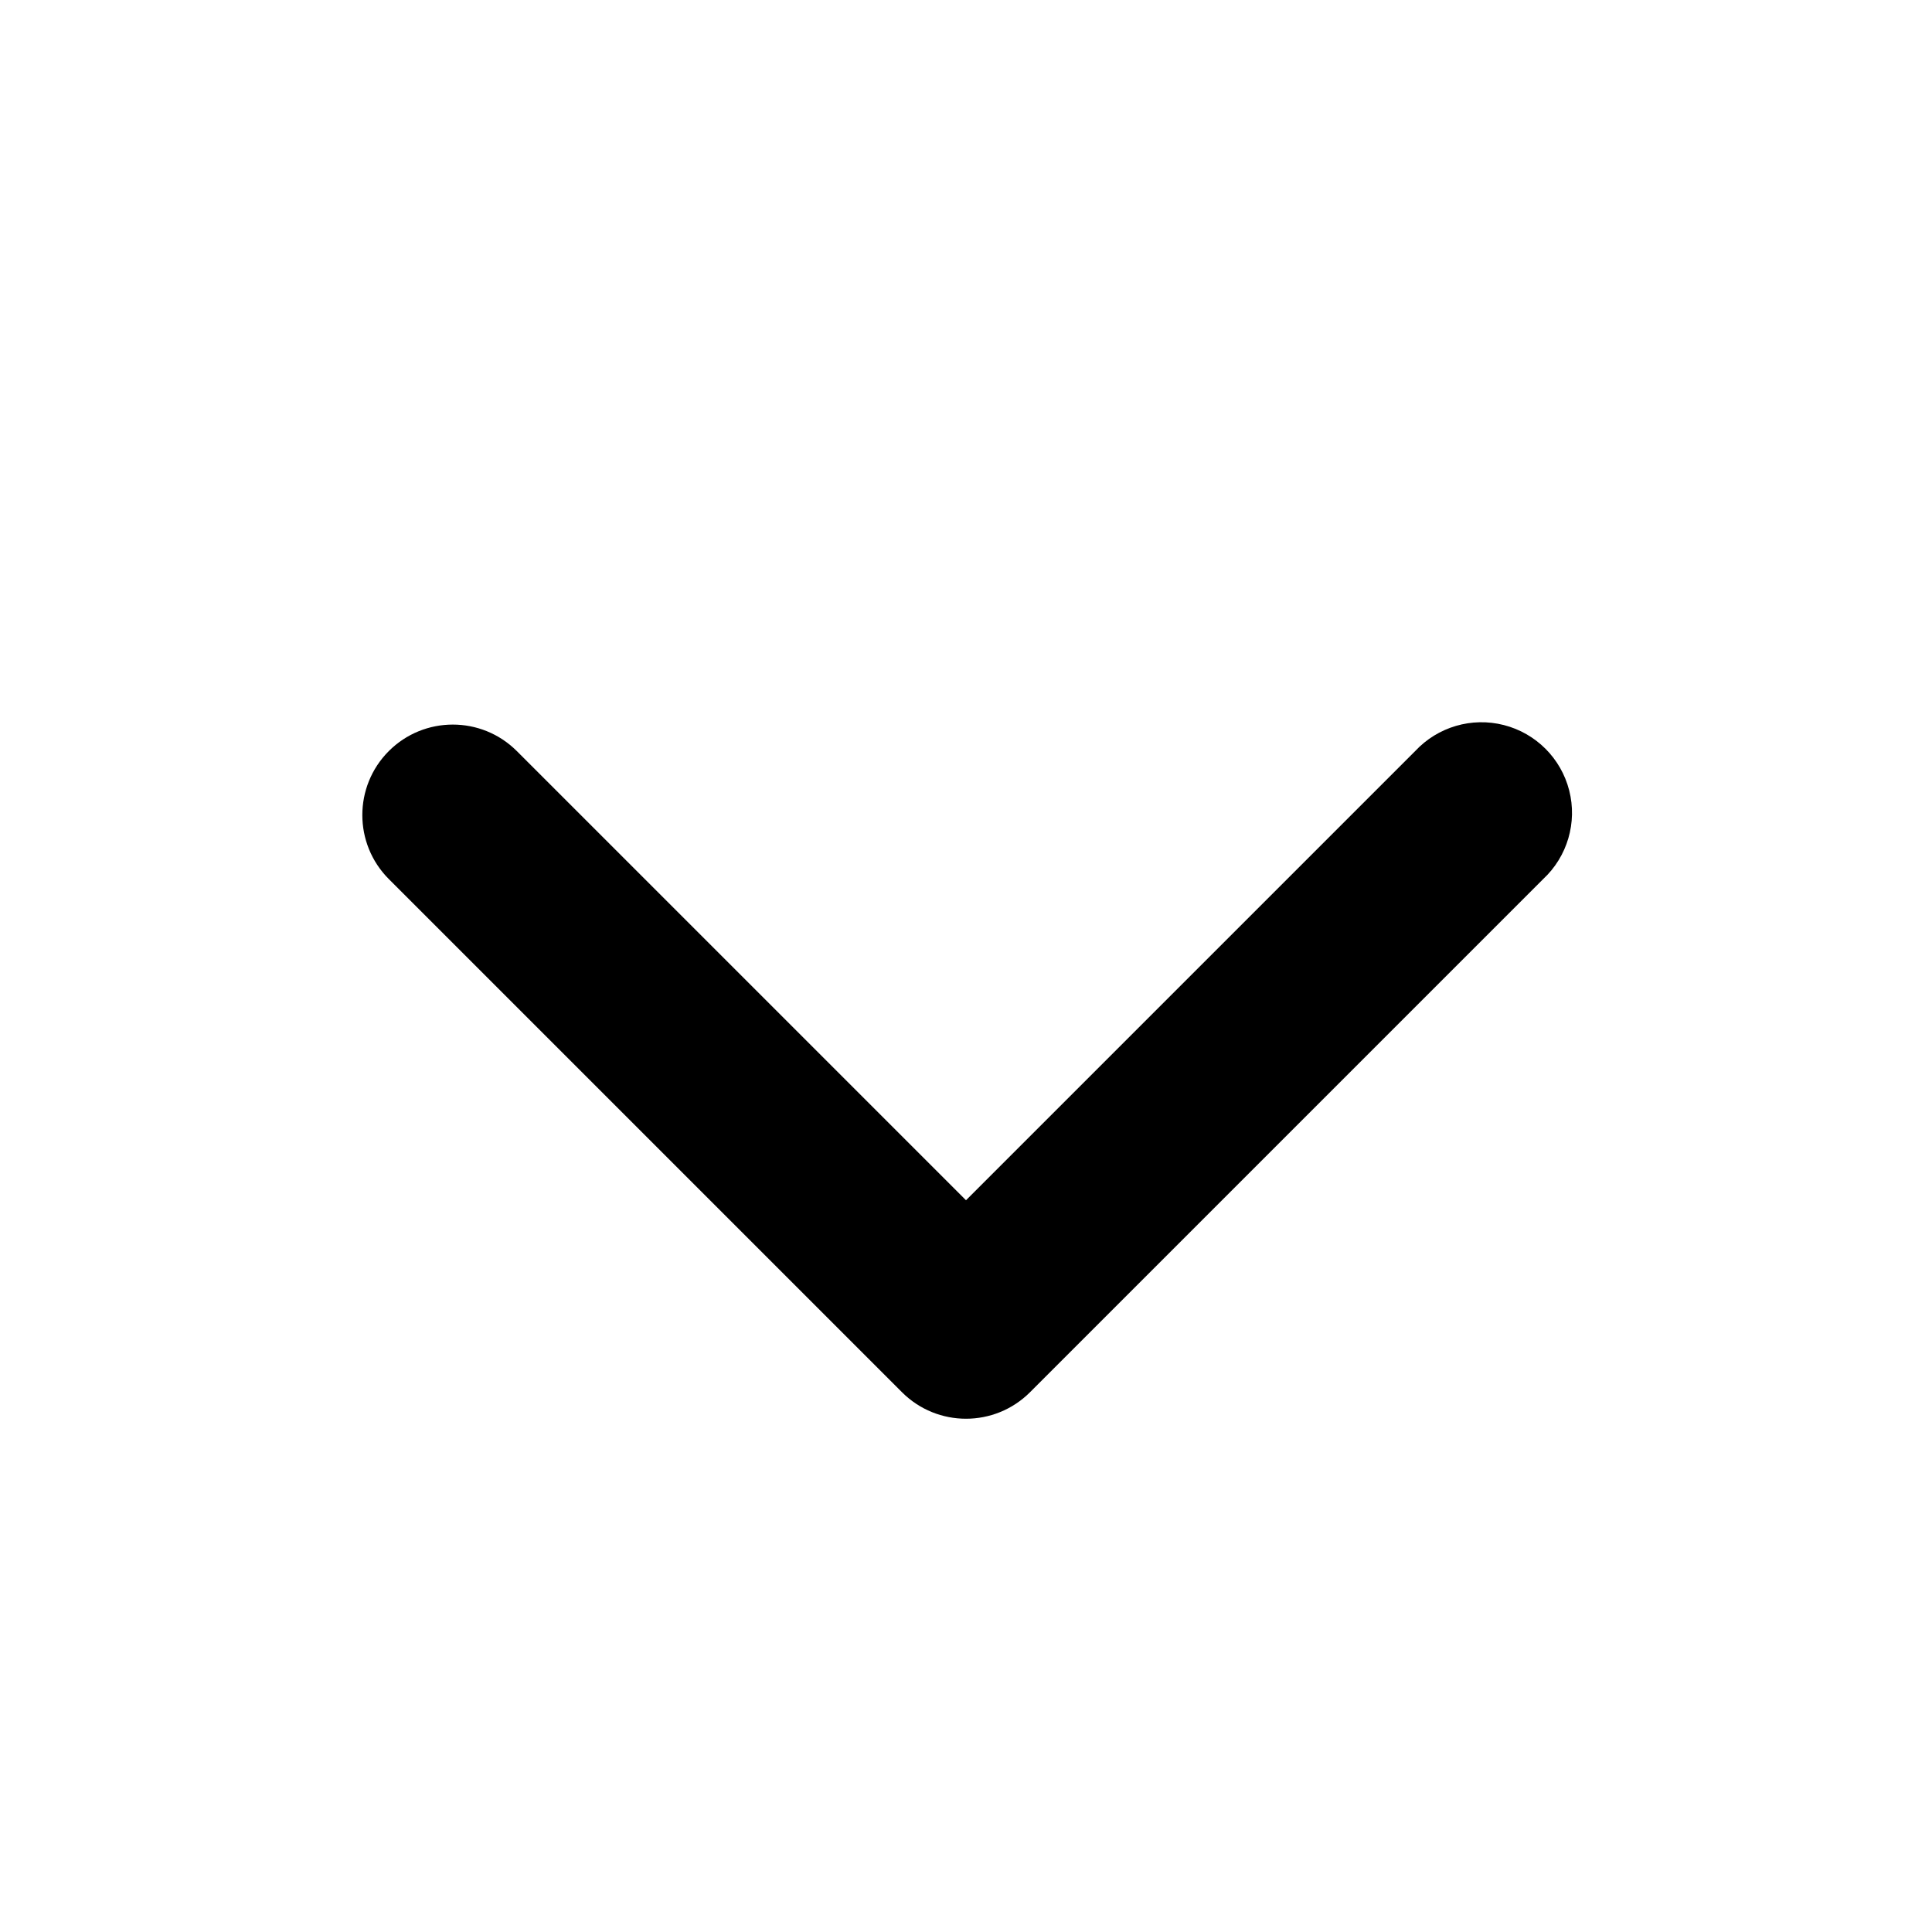
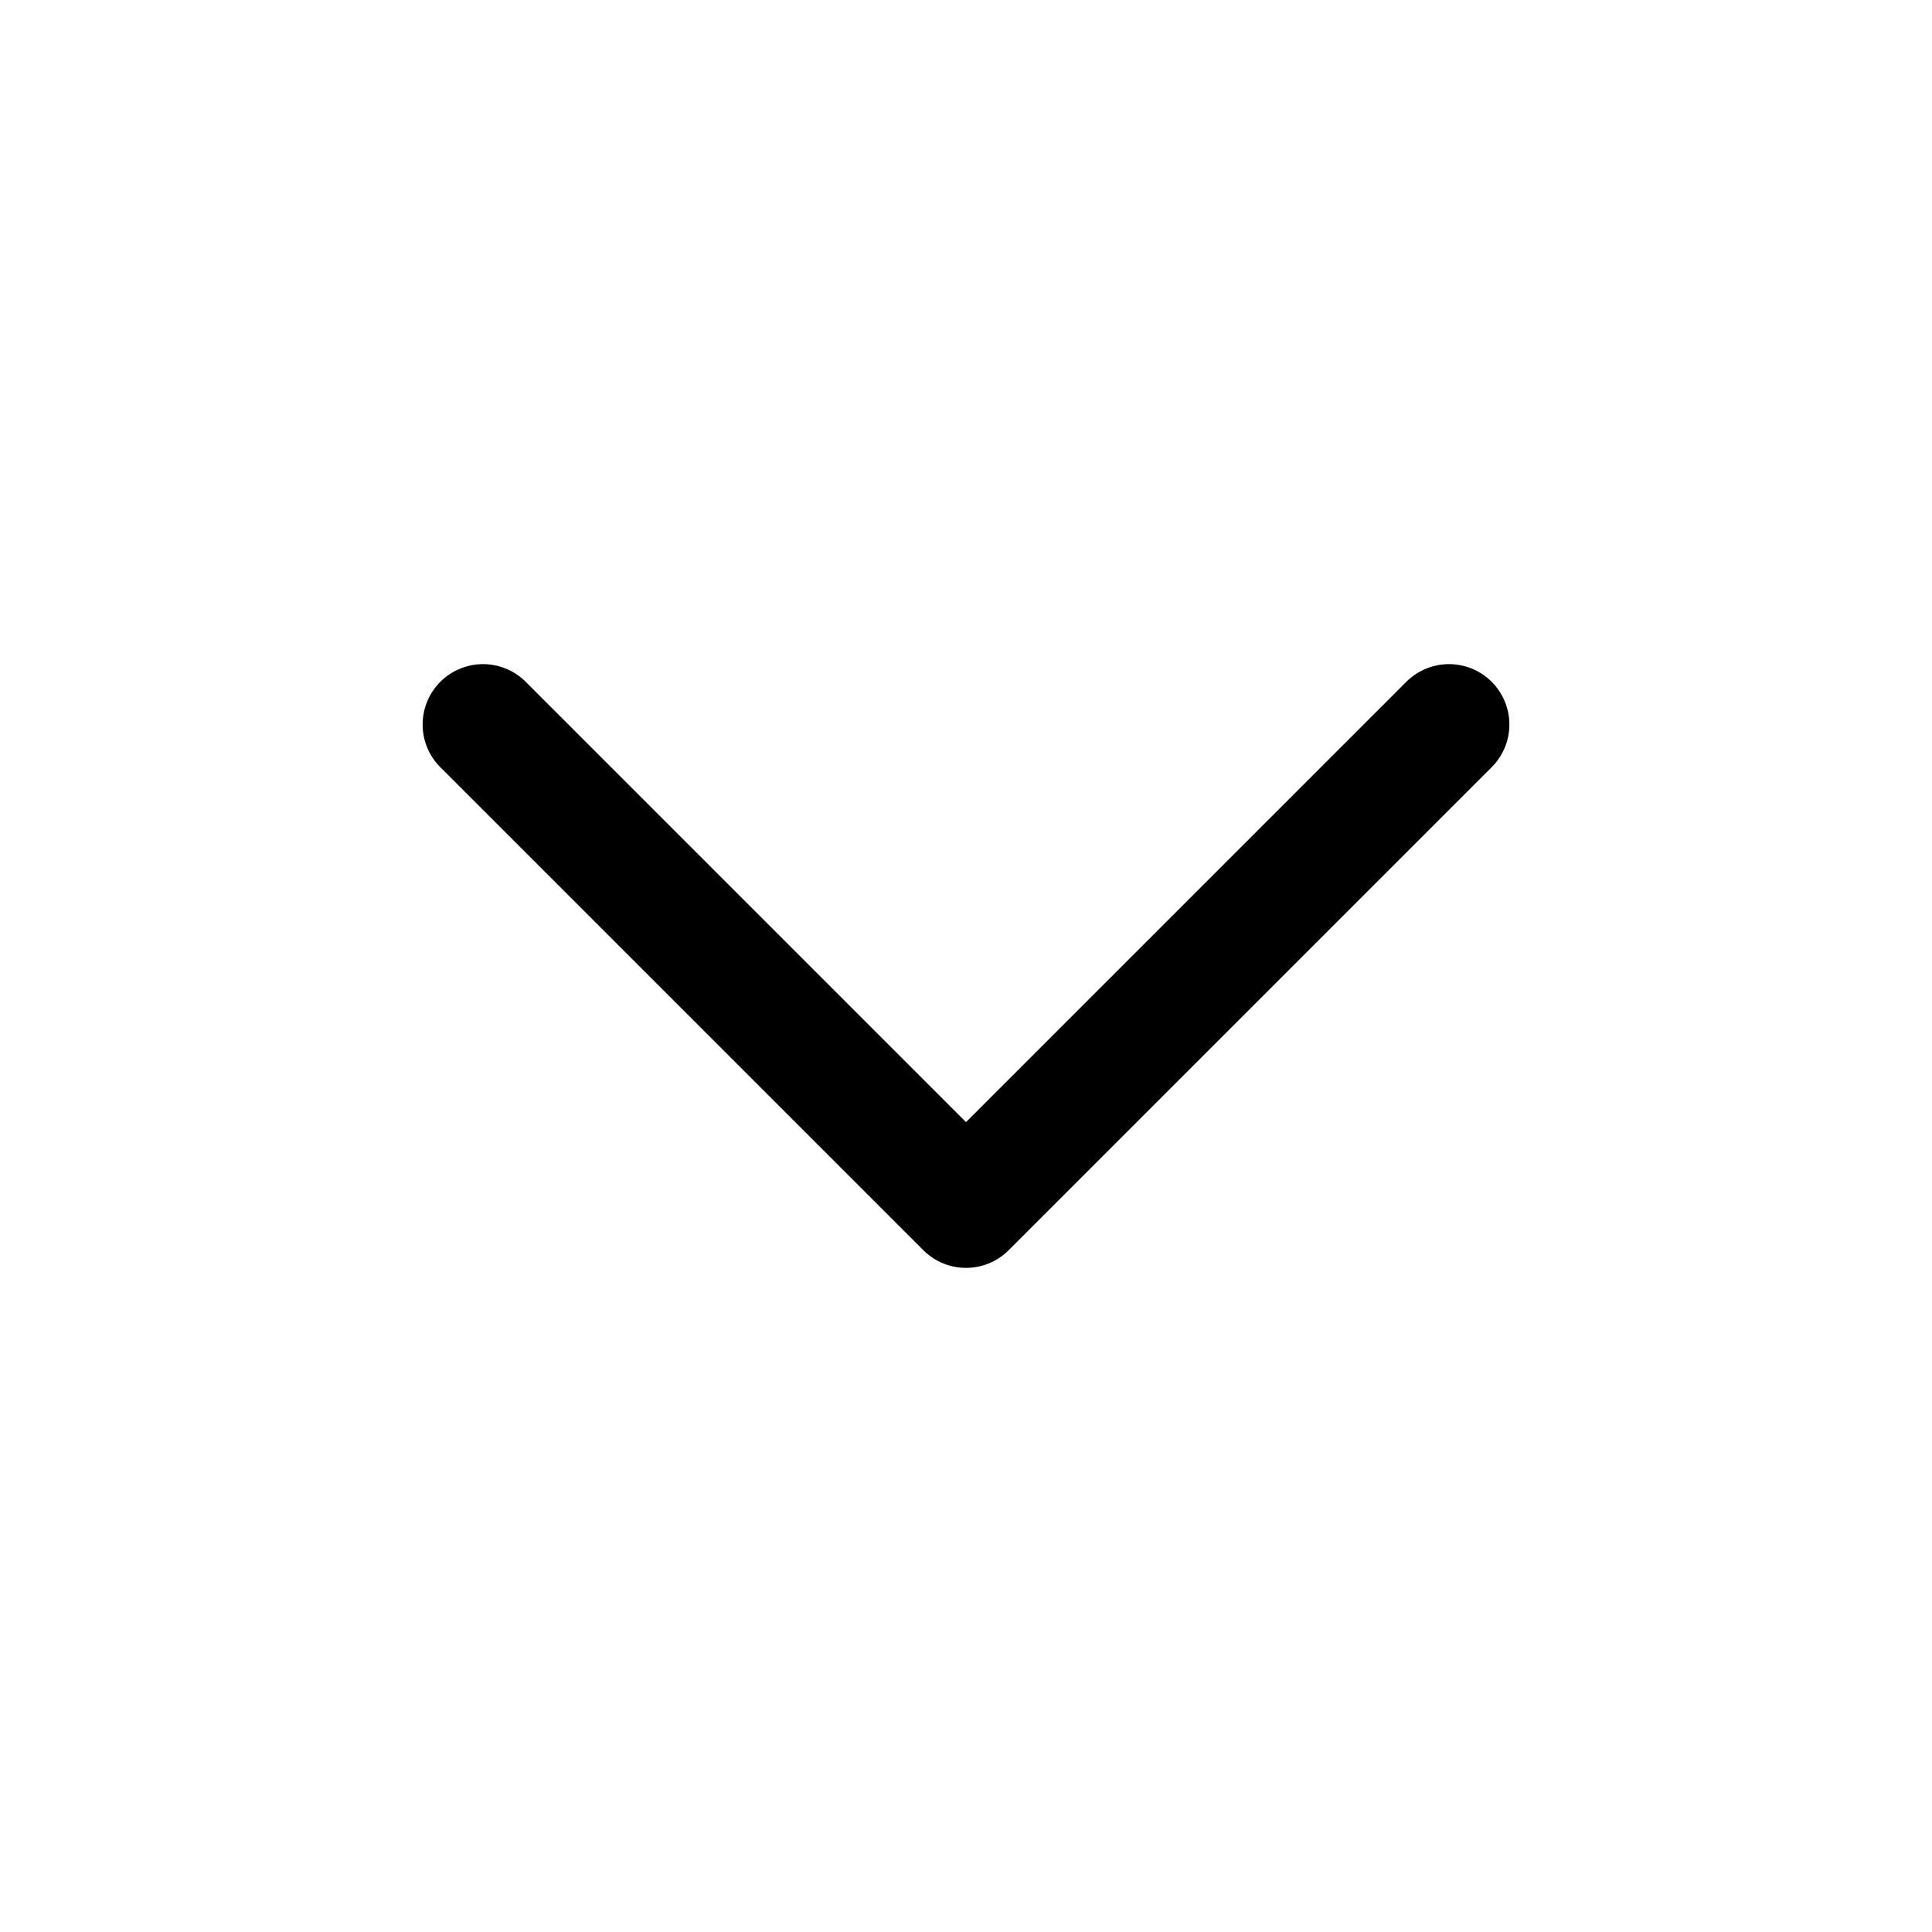
- <svg xmlns="http://www.w3.org/2000/svg" viewBox="0 0 16 16">
-   <path fill="currentColor" d="M3.22 6.22a.75.75 0 0 1 1.06 0L8 9.94l3.72-3.72a.75.75 0 1 1 1.06 1.06l-4.25 4.25a.75.75 0 0 1-1.06 0L3.22 7.28a.75.75 0 0 1 0-1.06z" />
+ <svg xmlns="http://www.w3.org/2000/svg" viewBox="0 0 24 24" fill="none" stroke="currentColor" stroke-width="1.5" stroke-linecap="round" stroke-linejoin="round">
+   <path d="m6 9 6 6 6-6" />
</svg>
